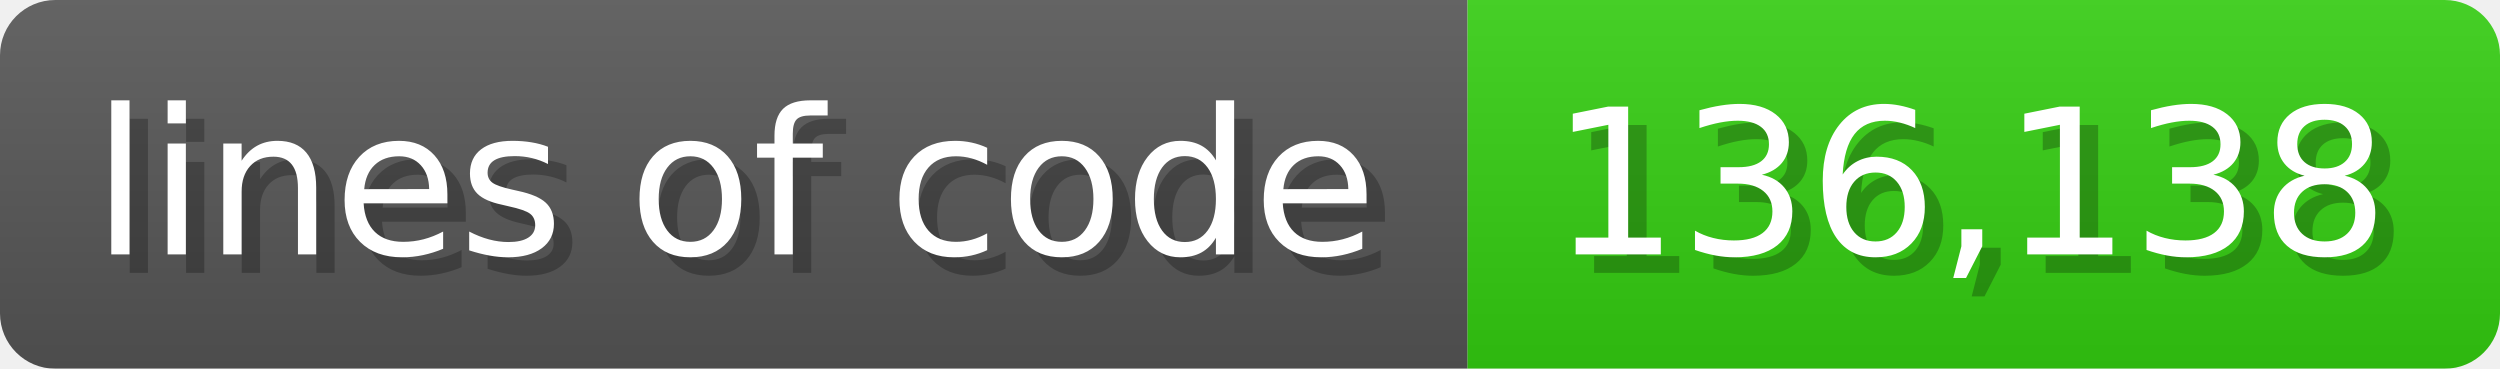
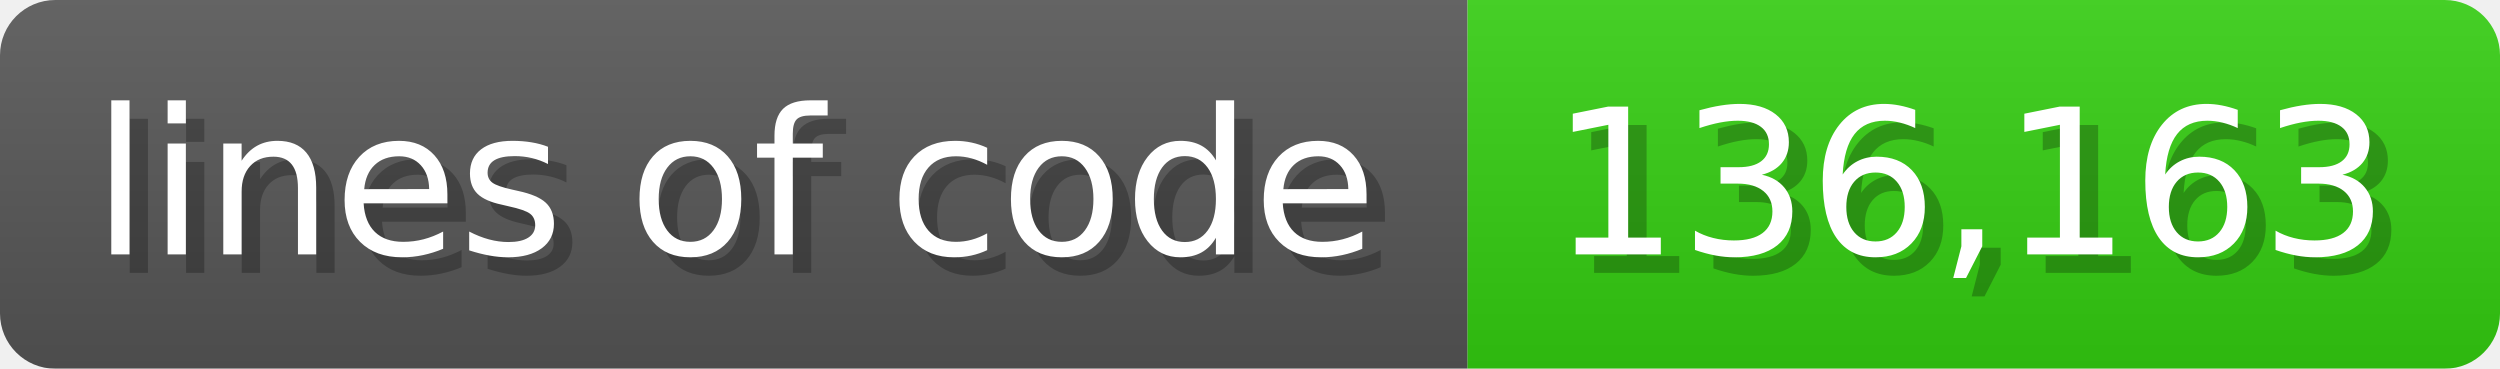
<svg xmlns="http://www.w3.org/2000/svg" width="135.6" height="20" viewBox="0 0 1356 200">
  <linearGradient id="a" x2="0" y2="100%">
    <stop offset="0" stop-opacity=".1" stop-color="#EEE" />
    <stop offset="1" stop-opacity=".1" />
  </linearGradient>
  <mask id="m">
    <rect width="1356" height="200" rx="30" fill="#FFF" />
  </mask>
  <g mask="url(#m)">
    <rect width="796" height="200" fill="#555" />
    <rect width="560" height="200" fill="#3C1" x="796" />
    <rect width="1356" height="200" fill="url(#a)" />
  </g>
  <g fill="#fff" text-anchor="start" font-family="Verdana,DejaVu Sans,sans-serif" font-size="110">
    <text x="60" y="148" textLength="696" fill="#000" opacity="0.25">lines of code</text>
    <text x="50" y="138" textLength="696">lines of code</text>
-     <text x="851" y="148" textLength="460" fill="#000" opacity="0.25">136,138</text>
-     <text x="841" y="138" textLength="460">136,138</text>
+     <text x="851" y="148" textLength="460" fill="#000" opacity="0.25">136,163</text>
+     <text x="841" y="138" textLength="460">136,163</text>
  </g>
</svg>
